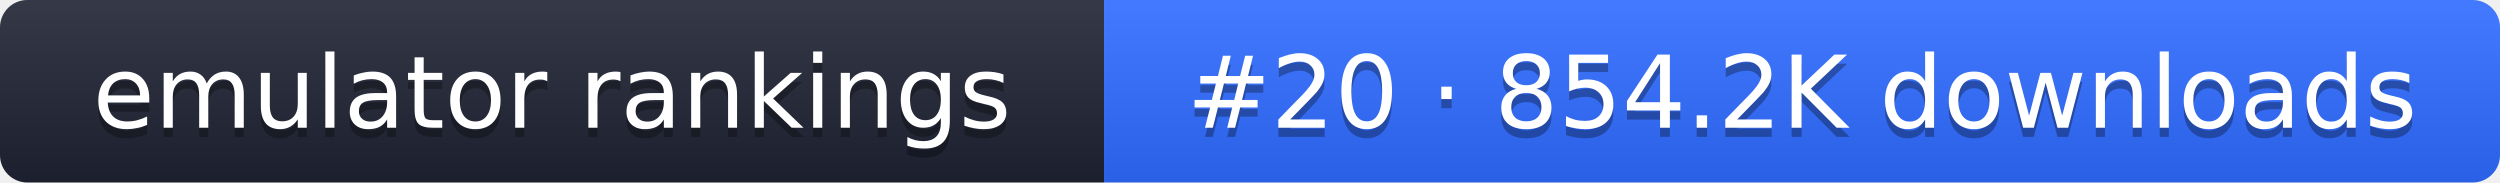
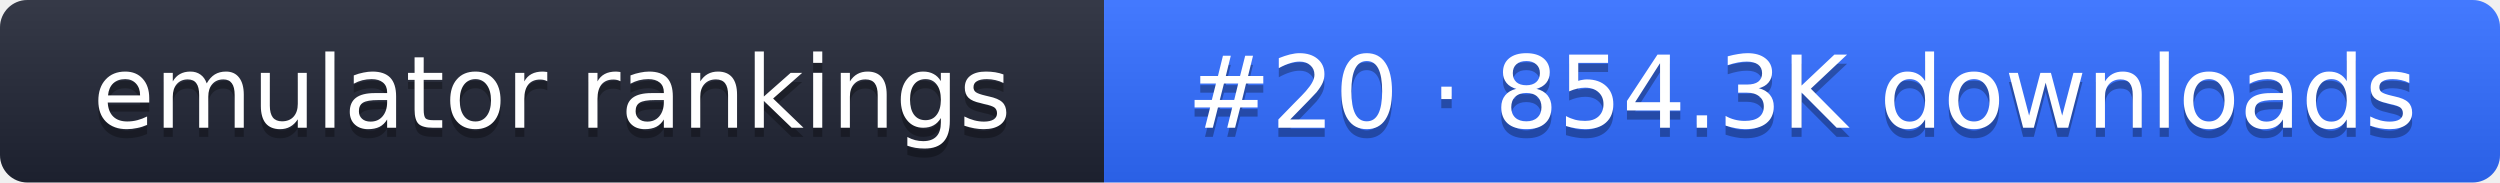
- <svg xmlns="http://www.w3.org/2000/svg" width="274" height="20" role="img" aria-label="emulator rankings: #20 · 854.2K downloads">
+ <svg xmlns="http://www.w3.org/2000/svg" width="274" height="20" role="img" aria-label="emulator rankings: #20 · 854.3K downloads">
  <linearGradient id="g" x2="0" y2="100%">
    <stop offset="0" stop-color="#fff" stop-opacity=".1" />
    <stop offset="1" stop-opacity=".1" />
  </linearGradient>
  <clipPath id="r">
    <rect width="274" height="20" rx="3" fill="#fff" />
  </clipPath>
  <g clip-path="url(#r)">
    <rect width="121" height="20" fill="#1f2433" />
    <rect x="121" width="153" height="20" fill="#2f6bff" />
    <rect width="274" height="20" fill="url(#g)" />
  </g>
  <g fill="#fff" text-anchor="middle" font-family="Verdana,DejaVu Sans,sans-serif" font-size="11">
    <text x="60.5" y="15" fill="#010101" fill-opacity=".3">emulator rankings</text>
    <text x="60.5" y="14">emulator rankings</text>
-     <text x="197.5" y="15" fill="#010101" fill-opacity=".3">#20 · 854.2K downloads</text>
-     <text x="197.5" y="14">#20 · 854.2K downloads</text>
+     <text x="197.5" y="15" fill="#010101" fill-opacity=".3">#20 · 854.3K downloads</text>
+     <text x="197.5" y="14">#20 · 854.3K downloads</text>
  </g>
</svg>
